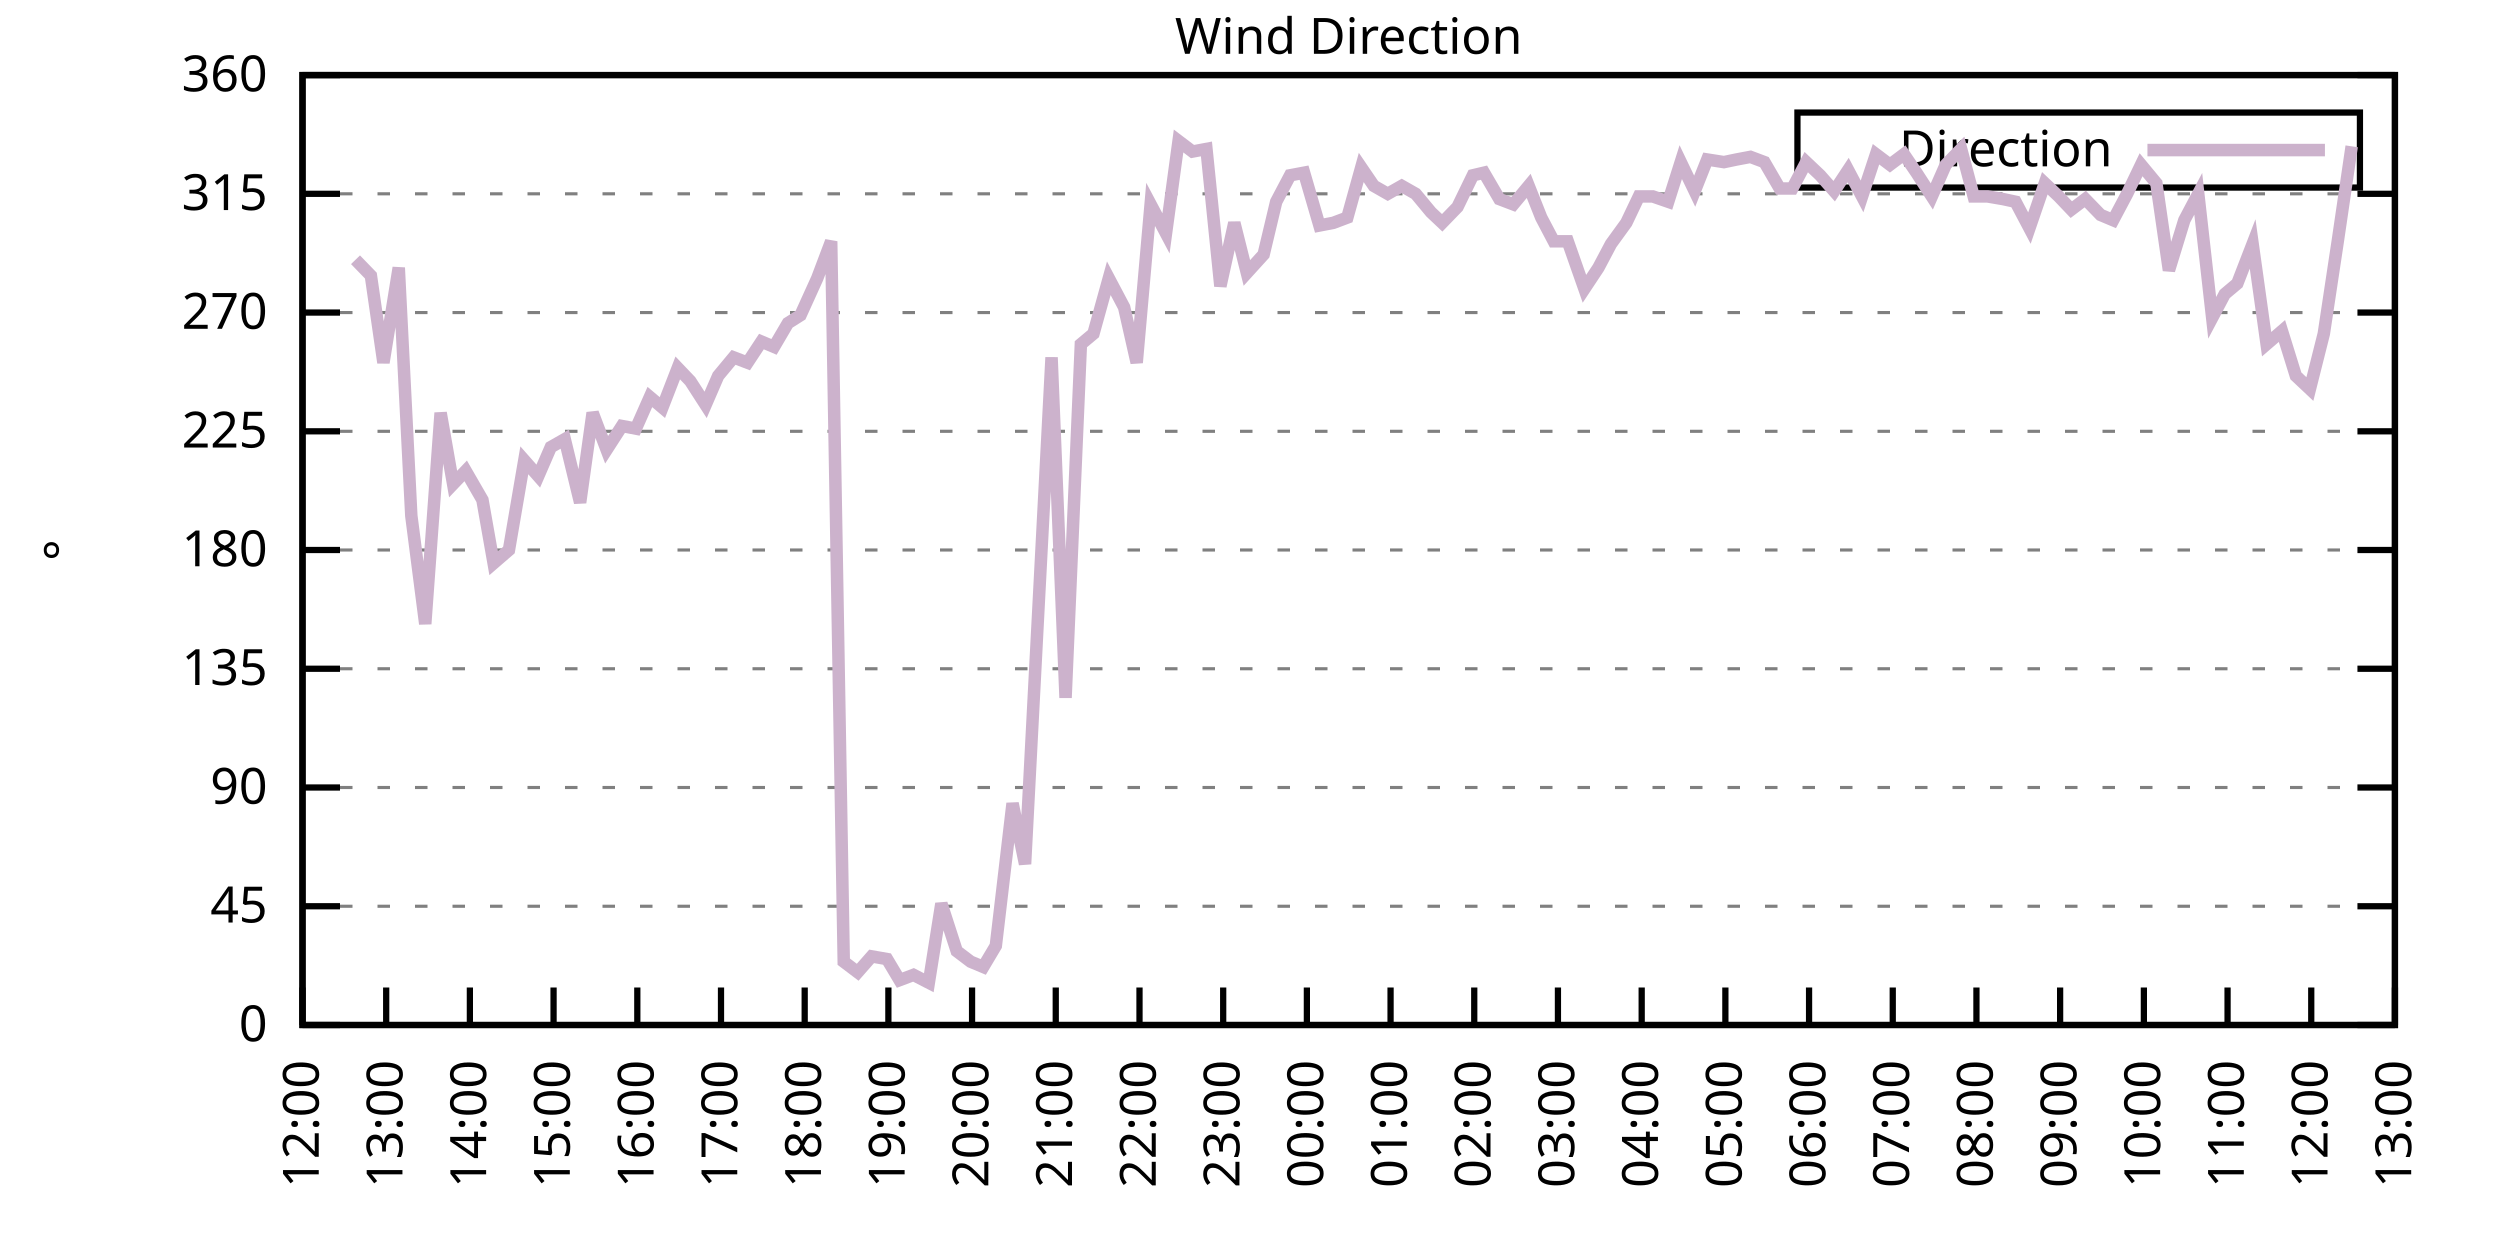
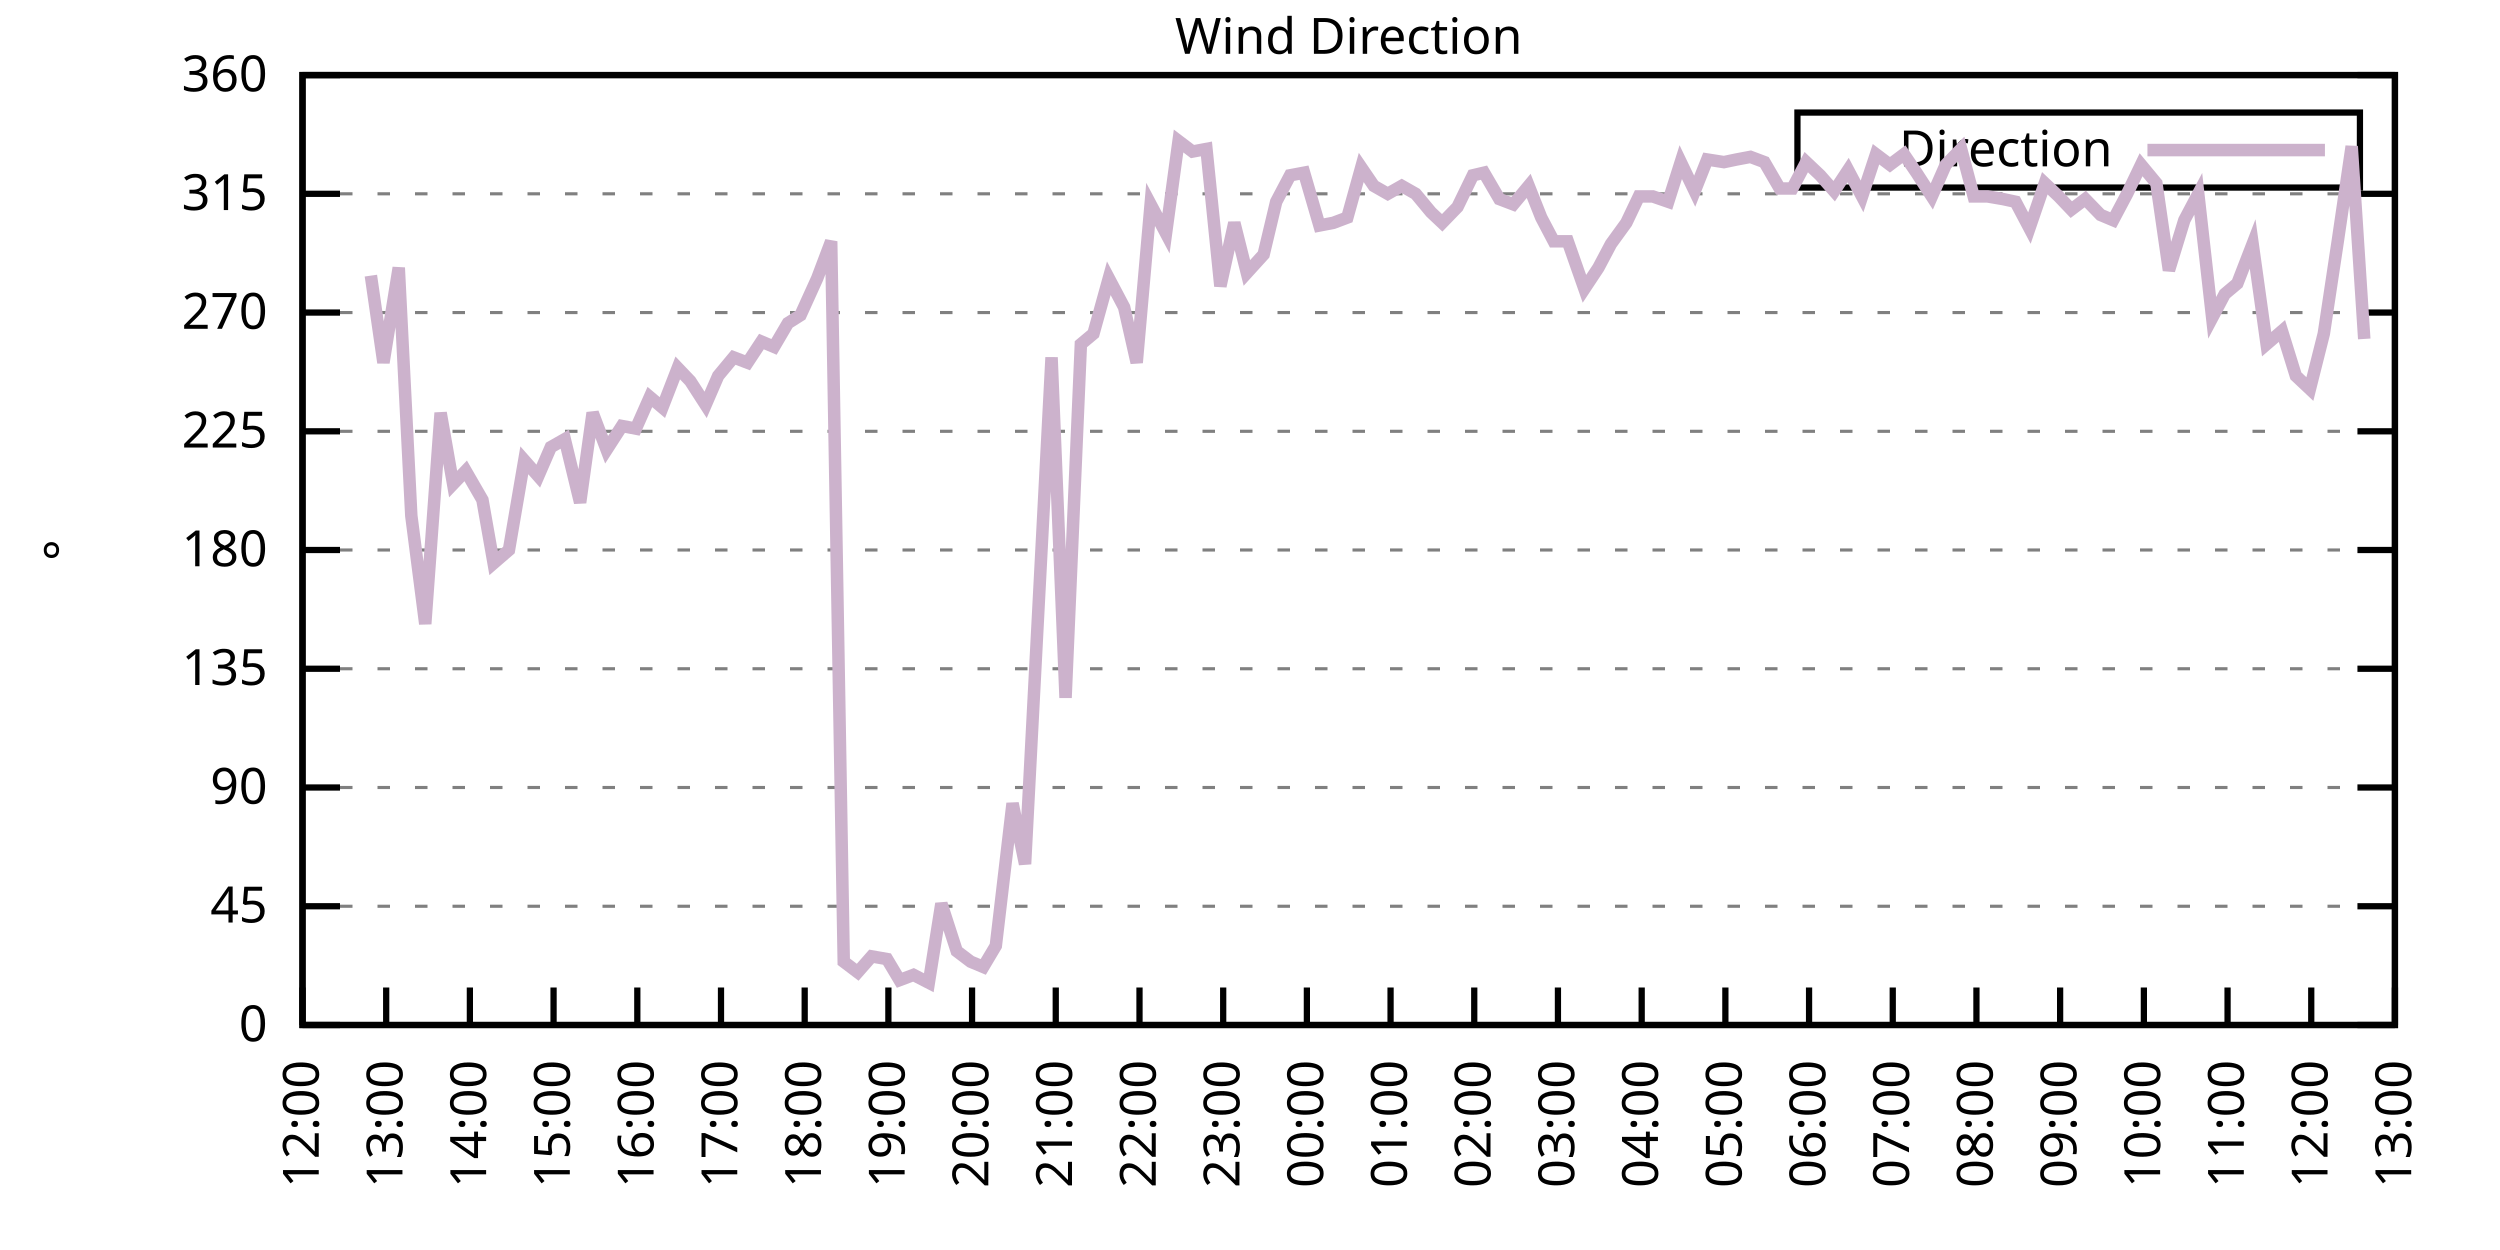
<svg xmlns="http://www.w3.org/2000/svg" xmlns:xlink="http://www.w3.org/1999/xlink" width="400" height="200" viewBox="0 0 400 200">
  <g id="gnuplot_canvas">
    <rect x="0" y="0" width="400" height="200" fill="none" />
    <defs>
      <circle id="gpDot" r="0.5" stroke-width="0.5" stroke="currentColor" />
      <path id="gpPt0" stroke-width="0.333" stroke="currentColor" d="M-1,0 h2 M0,-1 v2" />
      <path id="gpPt1" stroke-width="0.333" stroke="currentColor" d="M-1,-1 L1,1 M1,-1 L-1,1" />
      <path id="gpPt2" stroke-width="0.333" stroke="currentColor" d="M-1,0 L1,0 M0,-1 L0,1 M-1,-1 L1,1 M-1,1 L1,-1" />
      <rect id="gpPt3" stroke-width="0.333" stroke="currentColor" x="-1" y="-1" width="2" height="2" />
      <rect id="gpPt4" stroke-width="0.333" stroke="currentColor" fill="currentColor" x="-1" y="-1" width="2" height="2" />
      <circle id="gpPt5" stroke-width="0.333" stroke="currentColor" cx="0" cy="0" r="1" />
      <use xlink:href="#gpPt5" id="gpPt6" fill="currentColor" stroke="none" />
      <path id="gpPt7" stroke-width="0.333" stroke="currentColor" d="M0,-1.33 L-1.33,0.67 L1.33,0.67 z" />
      <use xlink:href="#gpPt7" id="gpPt8" fill="currentColor" stroke="none" />
      <use xlink:href="#gpPt7" id="gpPt9" stroke="currentColor" transform="rotate(180)" />
      <use xlink:href="#gpPt9" id="gpPt10" fill="currentColor" stroke="none" />
      <use xlink:href="#gpPt3" id="gpPt11" stroke="currentColor" transform="rotate(45)" />
      <use xlink:href="#gpPt11" id="gpPt12" fill="currentColor" stroke="none" />
      <path id="gpPt13" stroke-width="0.333" stroke="currentColor" d="M0,1.330 L1.265,0.411 L0.782,-1.067 L-0.782,-1.076 L-1.265,0.411 z" />
      <use xlink:href="#gpPt13" id="gpPt14" fill="currentColor" stroke="none" />
      <filter id="textbox" filterUnits="objectBoundingBox" x="0" y="0" height="1" width="1">
        <feFlood flood-color="white" flood-opacity="1" result="bgnd" />
        <feComposite in="SourceGraphic" in2="bgnd" operator="atop" />
      </filter>
      <filter id="greybox" filterUnits="objectBoundingBox" x="0" y="0" height="1" width="1">
        <feFlood flood-color="lightgrey" flood-opacity="1" result="grey" />
        <feComposite in="SourceGraphic" in2="grey" operator="atop" />
      </filter>
    </defs>
    <g fill="none" color="white" stroke="currentColor" stroke-width="1.00" stroke-linecap="butt" stroke-linejoin="miter">
</g>
    <g fill="none" color="black" stroke="currentColor" stroke-width="1.00" stroke-linecap="butt" stroke-linejoin="miter">
      <g stroke="none" shape-rendering="crispEdges">
        <polygon fill="rgb(255, 255, 255)" points="48.40,164.00 383.18,164.00 383.18,12.02 48.40,12.02 " />
      </g>
    </g>
    <g fill="none" color="black" stroke="currentColor" stroke-width="1.00" stroke-linecap="butt" stroke-linejoin="miter">
</g>
    <g fill="none" color="black" stroke="black" stroke-width="0.50" stroke-linecap="butt" stroke-linejoin="miter">
</g>
    <g fill="none" color="gray" stroke="currentColor" stroke-width="0.50" stroke-linecap="butt" stroke-linejoin="miter">
      <path stroke="gray" stroke-dasharray="2,4" class="gridline" d="M48.40,164.00 L383.19,164.00  " />
    </g>
    <g fill="none" color="gray" stroke="gray" stroke-width="1.00" stroke-linecap="butt" stroke-linejoin="miter">
</g>
    <g fill="none" color="black" stroke="currentColor" stroke-width="1.00" stroke-linecap="butt" stroke-linejoin="miter">
      <path stroke="black" d="M48.40,164.00 L54.40,164.00 M383.19,164.00 L377.19,164.00  " />
      <g transform="translate(42.80,166.60)" stroke="none" fill="black" font-family="Sans" font-size="8.00" text-anchor="end">
        <text>
          <tspan font-family="Sans"> 0</tspan>
        </text>
      </g>
    </g>
    <g fill="none" color="black" stroke="currentColor" stroke-width="1.00" stroke-linecap="butt" stroke-linejoin="miter">
</g>
    <g fill="none" color="black" stroke="black" stroke-width="0.50" stroke-linecap="butt" stroke-linejoin="miter">
</g>
    <g fill="none" color="gray" stroke="currentColor" stroke-width="0.50" stroke-linecap="butt" stroke-linejoin="miter">
      <path stroke="gray" stroke-dasharray="2,4" class="gridline" d="M48.40,145.00 L383.19,145.00  " />
    </g>
    <g fill="none" color="gray" stroke="gray" stroke-width="1.00" stroke-linecap="butt" stroke-linejoin="miter">
</g>
    <g fill="none" color="black" stroke="currentColor" stroke-width="1.00" stroke-linecap="butt" stroke-linejoin="miter">
      <path stroke="black" d="M48.40,145.00 L54.40,145.00 M383.19,145.00 L377.19,145.00  " />
      <g transform="translate(42.80,147.60)" stroke="none" fill="black" font-family="Sans" font-size="8.00" text-anchor="end">
        <text>
          <tspan font-family="Sans"> 45</tspan>
        </text>
      </g>
    </g>
    <g fill="none" color="black" stroke="currentColor" stroke-width="1.00" stroke-linecap="butt" stroke-linejoin="miter">
</g>
    <g fill="none" color="black" stroke="black" stroke-width="0.50" stroke-linecap="butt" stroke-linejoin="miter">
</g>
    <g fill="none" color="gray" stroke="currentColor" stroke-width="0.50" stroke-linecap="butt" stroke-linejoin="miter">
      <path stroke="gray" stroke-dasharray="2,4" class="gridline" d="M48.40,126.00 L383.19,126.00  " />
    </g>
    <g fill="none" color="gray" stroke="gray" stroke-width="1.00" stroke-linecap="butt" stroke-linejoin="miter">
</g>
    <g fill="none" color="black" stroke="currentColor" stroke-width="1.00" stroke-linecap="butt" stroke-linejoin="miter">
      <path stroke="black" d="M48.40,126.00 L54.40,126.00 M383.19,126.00 L377.19,126.00  " />
      <g transform="translate(42.80,128.60)" stroke="none" fill="black" font-family="Sans" font-size="8.00" text-anchor="end">
        <text>
          <tspan font-family="Sans"> 90</tspan>
        </text>
      </g>
    </g>
    <g fill="none" color="black" stroke="currentColor" stroke-width="1.00" stroke-linecap="butt" stroke-linejoin="miter">
</g>
    <g fill="none" color="black" stroke="black" stroke-width="0.50" stroke-linecap="butt" stroke-linejoin="miter">
</g>
    <g fill="none" color="gray" stroke="currentColor" stroke-width="0.50" stroke-linecap="butt" stroke-linejoin="miter">
      <path stroke="gray" stroke-dasharray="2,4" class="gridline" d="M48.40,107.00 L383.19,107.00  " />
    </g>
    <g fill="none" color="gray" stroke="gray" stroke-width="1.00" stroke-linecap="butt" stroke-linejoin="miter">
</g>
    <g fill="none" color="black" stroke="currentColor" stroke-width="1.00" stroke-linecap="butt" stroke-linejoin="miter">
      <path stroke="black" d="M48.40,107.00 L54.40,107.00 M383.19,107.00 L377.19,107.00  " />
      <g transform="translate(42.80,109.60)" stroke="none" fill="black" font-family="Sans" font-size="8.00" text-anchor="end">
        <text>
          <tspan font-family="Sans"> 135</tspan>
        </text>
      </g>
    </g>
    <g fill="none" color="black" stroke="currentColor" stroke-width="1.00" stroke-linecap="butt" stroke-linejoin="miter">
</g>
    <g fill="none" color="black" stroke="black" stroke-width="0.50" stroke-linecap="butt" stroke-linejoin="miter">
</g>
    <g fill="none" color="gray" stroke="currentColor" stroke-width="0.50" stroke-linecap="butt" stroke-linejoin="miter">
      <path stroke="gray" stroke-dasharray="2,4" class="gridline" d="M48.40,88.00 L383.19,88.00  " />
    </g>
    <g fill="none" color="gray" stroke="gray" stroke-width="1.00" stroke-linecap="butt" stroke-linejoin="miter">
</g>
    <g fill="none" color="black" stroke="currentColor" stroke-width="1.00" stroke-linecap="butt" stroke-linejoin="miter">
      <path stroke="black" d="M48.40,88.00 L54.40,88.00 M383.19,88.00 L377.19,88.00  " />
      <g transform="translate(42.80,90.60)" stroke="none" fill="black" font-family="Sans" font-size="8.00" text-anchor="end">
        <text>
          <tspan font-family="Sans"> 180</tspan>
        </text>
      </g>
    </g>
    <g fill="none" color="black" stroke="currentColor" stroke-width="1.00" stroke-linecap="butt" stroke-linejoin="miter">
</g>
    <g fill="none" color="black" stroke="black" stroke-width="0.50" stroke-linecap="butt" stroke-linejoin="miter">
</g>
    <g fill="none" color="gray" stroke="currentColor" stroke-width="0.50" stroke-linecap="butt" stroke-linejoin="miter">
      <path stroke="gray" stroke-dasharray="2,4" class="gridline" d="M48.40,69.01 L383.19,69.01  " />
    </g>
    <g fill="none" color="gray" stroke="gray" stroke-width="1.00" stroke-linecap="butt" stroke-linejoin="miter">
</g>
    <g fill="none" color="black" stroke="currentColor" stroke-width="1.00" stroke-linecap="butt" stroke-linejoin="miter">
      <path stroke="black" d="M48.40,69.01 L54.40,69.01 M383.19,69.01 L377.19,69.01  " />
      <g transform="translate(42.80,71.61)" stroke="none" fill="black" font-family="Sans" font-size="8.00" text-anchor="end">
        <text>
          <tspan font-family="Sans"> 225</tspan>
        </text>
      </g>
    </g>
    <g fill="none" color="black" stroke="currentColor" stroke-width="1.00" stroke-linecap="butt" stroke-linejoin="miter">
</g>
    <g fill="none" color="black" stroke="black" stroke-width="0.50" stroke-linecap="butt" stroke-linejoin="miter">
</g>
    <g fill="none" color="gray" stroke="currentColor" stroke-width="0.50" stroke-linecap="butt" stroke-linejoin="miter">
      <path stroke="gray" stroke-dasharray="2,4" class="gridline" d="M48.40,50.01 L383.19,50.01  " />
    </g>
    <g fill="none" color="gray" stroke="gray" stroke-width="1.00" stroke-linecap="butt" stroke-linejoin="miter">
</g>
    <g fill="none" color="black" stroke="currentColor" stroke-width="1.00" stroke-linecap="butt" stroke-linejoin="miter">
      <path stroke="black" d="M48.40,50.01 L54.40,50.01 M383.19,50.01 L377.19,50.01  " />
      <g transform="translate(42.80,52.61)" stroke="none" fill="black" font-family="Sans" font-size="8.00" text-anchor="end">
        <text>
          <tspan font-family="Sans"> 270</tspan>
        </text>
      </g>
    </g>
    <g fill="none" color="black" stroke="currentColor" stroke-width="1.00" stroke-linecap="butt" stroke-linejoin="miter">
</g>
    <g fill="none" color="black" stroke="black" stroke-width="0.50" stroke-linecap="butt" stroke-linejoin="miter">
</g>
    <g fill="none" color="gray" stroke="currentColor" stroke-width="0.50" stroke-linecap="butt" stroke-linejoin="miter">
      <path stroke="gray" stroke-dasharray="2,4" class="gridline" d="M48.40,31.01 L383.19,31.01  " />
    </g>
    <g fill="none" color="gray" stroke="gray" stroke-width="1.00" stroke-linecap="butt" stroke-linejoin="miter">
</g>
    <g fill="none" color="black" stroke="currentColor" stroke-width="1.00" stroke-linecap="butt" stroke-linejoin="miter">
      <path stroke="black" d="M48.40,31.01 L54.40,31.01 M383.19,31.01 L377.19,31.01  " />
      <g transform="translate(42.80,33.61)" stroke="none" fill="black" font-family="Sans" font-size="8.00" text-anchor="end">
        <text>
          <tspan font-family="Sans"> 315</tspan>
        </text>
      </g>
    </g>
    <g fill="none" color="black" stroke="currentColor" stroke-width="1.00" stroke-linecap="butt" stroke-linejoin="miter">
</g>
    <g fill="none" color="black" stroke="black" stroke-width="0.50" stroke-linecap="butt" stroke-linejoin="miter">
</g>
    <g fill="none" color="gray" stroke="currentColor" stroke-width="0.50" stroke-linecap="butt" stroke-linejoin="miter">
      <path stroke="gray" stroke-dasharray="2,4" class="gridline" d="M48.40,12.01 L383.19,12.01  " />
    </g>
    <g fill="none" color="gray" stroke="gray" stroke-width="1.00" stroke-linecap="butt" stroke-linejoin="miter">
</g>
    <g fill="none" color="black" stroke="currentColor" stroke-width="1.00" stroke-linecap="butt" stroke-linejoin="miter">
      <path stroke="black" d="M48.40,12.01 L54.40,12.01 M383.19,12.01 L377.19,12.01  " />
      <g transform="translate(42.80,14.61)" stroke="none" fill="black" font-family="Sans" font-size="8.00" text-anchor="end">
        <text>
          <tspan font-family="Sans"> 360</tspan>
        </text>
      </g>
    </g>
    <g fill="none" color="black" stroke="currentColor" stroke-width="1.00" stroke-linecap="butt" stroke-linejoin="miter">
      <path stroke="black" d="M48.40,164.00 L48.40,158.00  " />
      <g transform="translate(51.00,169.60) rotate(270.00)" stroke="none" fill="black" font-family="Sans" font-size="8.00" text-anchor="end">
        <text>
          <tspan font-family="Sans">12:00</tspan>
        </text>
      </g>
    </g>
    <g fill="none" color="black" stroke="currentColor" stroke-width="1.00" stroke-linecap="butt" stroke-linejoin="miter">
      <path stroke="black" d="M61.79,164.00 L61.79,158.00  " />
      <g transform="translate(64.39,169.60) rotate(270.00)" stroke="none" fill="black" font-family="Sans" font-size="8.00" text-anchor="end">
        <text>
          <tspan font-family="Sans">13:00</tspan>
        </text>
      </g>
    </g>
    <g fill="none" color="black" stroke="currentColor" stroke-width="1.00" stroke-linecap="butt" stroke-linejoin="miter">
      <path stroke="black" d="M75.18,164.00 L75.18,158.00  " />
      <g transform="translate(77.78,169.60) rotate(270.00)" stroke="none" fill="black" font-family="Sans" font-size="8.00" text-anchor="end">
        <text>
          <tspan font-family="Sans">14:00</tspan>
        </text>
      </g>
    </g>
    <g fill="none" color="black" stroke="currentColor" stroke-width="1.00" stroke-linecap="butt" stroke-linejoin="miter">
      <path stroke="black" d="M88.57,164.00 L88.57,158.00  " />
      <g transform="translate(91.17,169.60) rotate(270.00)" stroke="none" fill="black" font-family="Sans" font-size="8.00" text-anchor="end">
        <text>
          <tspan font-family="Sans">15:00</tspan>
        </text>
      </g>
    </g>
    <g fill="none" color="black" stroke="currentColor" stroke-width="1.00" stroke-linecap="butt" stroke-linejoin="miter">
      <path stroke="black" d="M101.97,164.00 L101.97,158.00  " />
      <g transform="translate(104.57,169.60) rotate(270.00)" stroke="none" fill="black" font-family="Sans" font-size="8.00" text-anchor="end">
        <text>
          <tspan font-family="Sans">16:00</tspan>
        </text>
      </g>
    </g>
    <g fill="none" color="black" stroke="currentColor" stroke-width="1.00" stroke-linecap="butt" stroke-linejoin="miter">
      <path stroke="black" d="M115.36,164.00 L115.36,158.00  " />
      <g transform="translate(117.96,169.60) rotate(270.00)" stroke="none" fill="black" font-family="Sans" font-size="8.00" text-anchor="end">
        <text>
          <tspan font-family="Sans">17:00</tspan>
        </text>
      </g>
    </g>
    <g fill="none" color="black" stroke="currentColor" stroke-width="1.00" stroke-linecap="butt" stroke-linejoin="miter">
      <path stroke="black" d="M128.75,164.00 L128.75,158.00  " />
      <g transform="translate(131.35,169.60) rotate(270.00)" stroke="none" fill="black" font-family="Sans" font-size="8.00" text-anchor="end">
        <text>
          <tspan font-family="Sans">18:00</tspan>
        </text>
      </g>
    </g>
    <g fill="none" color="black" stroke="currentColor" stroke-width="1.00" stroke-linecap="butt" stroke-linejoin="miter">
      <path stroke="black" d="M142.14,164.00 L142.14,158.00  " />
      <g transform="translate(144.74,169.60) rotate(270.00)" stroke="none" fill="black" font-family="Sans" font-size="8.00" text-anchor="end">
        <text>
          <tspan font-family="Sans">19:00</tspan>
        </text>
      </g>
    </g>
    <g fill="none" color="black" stroke="currentColor" stroke-width="1.00" stroke-linecap="butt" stroke-linejoin="miter">
      <path stroke="black" d="M155.53,164.00 L155.53,158.00  " />
      <g transform="translate(158.13,169.60) rotate(270.00)" stroke="none" fill="black" font-family="Sans" font-size="8.00" text-anchor="end">
        <text>
          <tspan font-family="Sans">20:00</tspan>
        </text>
      </g>
    </g>
    <g fill="none" color="black" stroke="currentColor" stroke-width="1.00" stroke-linecap="butt" stroke-linejoin="miter">
      <path stroke="black" d="M168.92,164.00 L168.92,158.00  " />
      <g transform="translate(171.52,169.60) rotate(270.00)" stroke="none" fill="black" font-family="Sans" font-size="8.00" text-anchor="end">
        <text>
          <tspan font-family="Sans">21:00</tspan>
        </text>
      </g>
    </g>
    <g fill="none" color="black" stroke="currentColor" stroke-width="1.00" stroke-linecap="butt" stroke-linejoin="miter">
      <path stroke="black" d="M182.32,164.00 L182.32,158.00  " />
      <g transform="translate(184.92,169.60) rotate(270.00)" stroke="none" fill="black" font-family="Sans" font-size="8.00" text-anchor="end">
        <text>
          <tspan font-family="Sans">22:00</tspan>
        </text>
      </g>
    </g>
    <g fill="none" color="black" stroke="currentColor" stroke-width="1.00" stroke-linecap="butt" stroke-linejoin="miter">
      <path stroke="black" d="M195.71,164.00 L195.71,158.00  " />
      <g transform="translate(198.31,169.60) rotate(270.00)" stroke="none" fill="black" font-family="Sans" font-size="8.00" text-anchor="end">
        <text>
          <tspan font-family="Sans">23:00</tspan>
        </text>
      </g>
    </g>
    <g fill="none" color="black" stroke="currentColor" stroke-width="1.00" stroke-linecap="butt" stroke-linejoin="miter">
      <path stroke="black" d="M209.10,164.00 L209.10,158.00  " />
      <g transform="translate(211.70,169.60) rotate(270.00)" stroke="none" fill="black" font-family="Sans" font-size="8.00" text-anchor="end">
        <text>
          <tspan font-family="Sans">00:00</tspan>
        </text>
      </g>
    </g>
    <g fill="none" color="black" stroke="currentColor" stroke-width="1.00" stroke-linecap="butt" stroke-linejoin="miter">
      <path stroke="black" d="M222.49,164.00 L222.49,158.00  " />
      <g transform="translate(225.09,169.60) rotate(270.00)" stroke="none" fill="black" font-family="Sans" font-size="8.00" text-anchor="end">
        <text>
          <tspan font-family="Sans">01:00</tspan>
        </text>
      </g>
    </g>
    <g fill="none" color="black" stroke="currentColor" stroke-width="1.00" stroke-linecap="butt" stroke-linejoin="miter">
      <path stroke="black" d="M235.88,164.00 L235.88,158.00  " />
      <g transform="translate(238.48,169.60) rotate(270.00)" stroke="none" fill="black" font-family="Sans" font-size="8.00" text-anchor="end">
        <text>
          <tspan font-family="Sans">02:00</tspan>
        </text>
      </g>
    </g>
    <g fill="none" color="black" stroke="currentColor" stroke-width="1.00" stroke-linecap="butt" stroke-linejoin="miter">
      <path stroke="black" d="M249.27,164.00 L249.27,158.00  " />
      <g transform="translate(251.87,169.60) rotate(270.00)" stroke="none" fill="black" font-family="Sans" font-size="8.00" text-anchor="end">
        <text>
          <tspan font-family="Sans">03:00</tspan>
        </text>
      </g>
    </g>
    <g fill="none" color="black" stroke="currentColor" stroke-width="1.00" stroke-linecap="butt" stroke-linejoin="miter">
      <path stroke="black" d="M262.67,164.00 L262.67,158.00  " />
      <g transform="translate(265.27,169.60) rotate(270.00)" stroke="none" fill="black" font-family="Sans" font-size="8.00" text-anchor="end">
        <text>
          <tspan font-family="Sans">04:00</tspan>
        </text>
      </g>
    </g>
    <g fill="none" color="black" stroke="currentColor" stroke-width="1.00" stroke-linecap="butt" stroke-linejoin="miter">
      <path stroke="black" d="M276.06,164.00 L276.06,158.00  " />
      <g transform="translate(278.66,169.60) rotate(270.00)" stroke="none" fill="black" font-family="Sans" font-size="8.00" text-anchor="end">
        <text>
          <tspan font-family="Sans">05:00</tspan>
        </text>
      </g>
    </g>
    <g fill="none" color="black" stroke="currentColor" stroke-width="1.00" stroke-linecap="butt" stroke-linejoin="miter">
      <path stroke="black" d="M289.45,164.00 L289.45,158.00  " />
      <g transform="translate(292.05,169.60) rotate(270.00)" stroke="none" fill="black" font-family="Sans" font-size="8.00" text-anchor="end">
        <text>
          <tspan font-family="Sans">06:00</tspan>
        </text>
      </g>
    </g>
    <g fill="none" color="black" stroke="currentColor" stroke-width="1.00" stroke-linecap="butt" stroke-linejoin="miter">
      <path stroke="black" d="M302.84,164.00 L302.84,158.00  " />
      <g transform="translate(305.44,169.60) rotate(270.00)" stroke="none" fill="black" font-family="Sans" font-size="8.00" text-anchor="end">
        <text>
          <tspan font-family="Sans">07:00</tspan>
        </text>
      </g>
    </g>
    <g fill="none" color="black" stroke="currentColor" stroke-width="1.00" stroke-linecap="butt" stroke-linejoin="miter">
      <path stroke="black" d="M316.23,164.00 L316.23,158.00  " />
      <g transform="translate(318.83,169.60) rotate(270.00)" stroke="none" fill="black" font-family="Sans" font-size="8.00" text-anchor="end">
        <text>
          <tspan font-family="Sans">08:00</tspan>
        </text>
      </g>
    </g>
    <g fill="none" color="black" stroke="currentColor" stroke-width="1.00" stroke-linecap="butt" stroke-linejoin="miter">
      <path stroke="black" d="M329.62,164.00 L329.62,158.00  " />
      <g transform="translate(332.22,169.60) rotate(270.00)" stroke="none" fill="black" font-family="Sans" font-size="8.00" text-anchor="end">
        <text>
          <tspan font-family="Sans">09:00</tspan>
        </text>
      </g>
    </g>
    <g fill="none" color="black" stroke="currentColor" stroke-width="1.00" stroke-linecap="butt" stroke-linejoin="miter">
      <path stroke="black" d="M343.02,164.00 L343.02,158.00  " />
      <g transform="translate(345.62,169.60) rotate(270.00)" stroke="none" fill="black" font-family="Sans" font-size="8.00" text-anchor="end">
        <text>
          <tspan font-family="Sans">10:00</tspan>
        </text>
      </g>
    </g>
    <g fill="none" color="black" stroke="currentColor" stroke-width="1.00" stroke-linecap="butt" stroke-linejoin="miter">
      <path stroke="black" d="M356.41,164.00 L356.41,158.00  " />
      <g transform="translate(359.01,169.60) rotate(270.00)" stroke="none" fill="black" font-family="Sans" font-size="8.00" text-anchor="end">
        <text>
          <tspan font-family="Sans">11:00</tspan>
        </text>
      </g>
    </g>
    <g fill="none" color="black" stroke="currentColor" stroke-width="1.00" stroke-linecap="butt" stroke-linejoin="miter">
      <path stroke="black" d="M369.80,164.00 L369.80,158.00  " />
      <g transform="translate(372.40,169.60) rotate(270.00)" stroke="none" fill="black" font-family="Sans" font-size="8.00" text-anchor="end">
        <text>
          <tspan font-family="Sans">12:00</tspan>
        </text>
      </g>
    </g>
    <g fill="none" color="black" stroke="currentColor" stroke-width="1.00" stroke-linecap="butt" stroke-linejoin="miter">
      <path stroke="black" d="M383.19,164.00 L383.19,158.00  " />
      <g transform="translate(385.79,169.60) rotate(270.00)" stroke="none" fill="black" font-family="Sans" font-size="8.00" text-anchor="end">
        <text>
          <tspan font-family="Sans">13:00</tspan>
        </text>
      </g>
    </g>
    <g fill="none" color="black" stroke="currentColor" stroke-width="1.00" stroke-linecap="butt" stroke-linejoin="miter">
</g>
    <g fill="none" color="black" stroke="currentColor" stroke-width="1.00" stroke-linecap="butt" stroke-linejoin="miter">
      <path stroke="black" d="M48.40,12.01 L48.40,164.00 L383.19,164.00 L383.19,12.01 L48.40,12.01 Z  " />
    </g>
    <g fill="none" color="black" stroke="currentColor" stroke-width="1.00" stroke-linecap="butt" stroke-linejoin="miter">
</g>
    <g fill="none" color="black" stroke="currentColor" stroke-width="1.00" stroke-linecap="butt" stroke-linejoin="miter">
      <path stroke="black" d="M287.59,30.01 L287.59,18.01 L377.59,18.01 L377.59,30.01 L287.59,30.01 Z  " />
    </g>
    <g id="Wind_direction_plot_1">
      <g fill="none" color="white" stroke="black" stroke-width="2.00" stroke-linecap="butt" stroke-linejoin="miter">
</g>
      <g fill="none" color="black" stroke="currentColor" stroke-width="2.00" stroke-linecap="butt" stroke-linejoin="miter">
        <g transform="translate(337.99,26.61)" stroke="none" fill="black" font-family="Sans" font-size="8.00" text-anchor="end">
          <text>
            <tspan font-family="Sans">Direction</tspan>
          </text>
        </g>
      </g>
      <g fill="none" color="black" stroke="currentColor" stroke-width="2.00" stroke-linecap="butt" stroke-linejoin="miter">
-         <path stroke="rgb(204, 178, 204)" d="M343.59,24.01 L371.99,24.01 M56.88,41.56 L59.34,44.10 L61.35,58.03 L63.80,42.83 L65.81,82.52 L68.04,99.83   L70.50,66.05 L72.50,77.45 L74.51,75.34 L77.19,79.98 L78.98,90.12 L81.43,88.00 L83.89,73.65 L86.12,76.18   L88.13,71.54 L90.36,70.27 L92.82,80.41 L94.82,66.05 L97.06,71.96 L99.51,68.16 L101.74,68.58 L103.98,63.52   L105.98,65.21 L108.44,58.87 L110.45,60.98 L112.90,64.78 L114.91,60.14 L117.37,57.18 L119.60,58.03 L121.83,54.65   L123.84,55.50 L126.07,51.70 L128.08,50.43 L130.76,44.52 L132.99,38.61 L135.00,153.87 L137.23,155.56 L139.46,153.02   L141.92,153.45 L143.93,156.82 L146.16,155.98 L148.61,157.24 L150.62,144.58 L153.08,152.18 L155.31,153.87 L157.32,154.71   L159.33,151.33 L162.01,128.54 L164.01,138.25 L168.25,57.18 L170.49,111.65 L172.94,55.07 L174.95,53.39 L177.41,44.52   L179.86,49.16 L181.87,58.03 L184.10,32.70 L186.56,37.34 L188.57,22.56 L190.80,24.25 L193.03,23.83 L195.26,45.79   L197.49,35.65 L199.50,43.67 L202.18,40.72 L204.19,32.28 L206.42,28.05 L208.65,27.63 L211.11,36.08 L213.34,35.65   L215.57,34.81 L217.80,26.79 L219.81,29.74 L222.04,31.01 L224.28,29.74 L226.51,31.01 L228.96,33.96 L230.75,35.65   L233.20,33.12 L235.66,28.05 L237.44,27.63 L239.90,31.85 L242.13,32.70 L244.59,29.74 L246.60,34.81 L248.60,38.61   L250.84,38.61 L253.51,46.21 L255.75,42.83 L257.76,39.03 L260.21,35.65 L262.22,31.43 L264.45,31.43 L266.91,32.28   L268.92,25.94 L271.15,30.59 L273.16,25.52 L275.83,25.94 L277.84,25.52 L280.07,25.10 L282.31,25.94 L284.76,30.16   L286.77,30.16 L289.00,25.94 L291.23,28.05 L293.47,30.59 L295.70,27.21 L297.93,31.43 L300.16,24.68 L302.39,26.36   L304.63,24.68 L306.63,27.63 L309.09,31.43 L311.32,26.36 L313.78,23.83 L315.79,31.43 L318.02,31.43 L320.47,31.85   L322.48,32.28 L324.71,36.50 L327.17,29.32 L329.40,31.43 L331.41,33.54 L333.64,31.85 L336.10,34.39 L338.10,35.23   L340.34,31.01 L342.57,26.36 L345.02,29.32 L347.03,43.25 L349.49,35.23 L351.72,31.01 L353.95,50.85 L355.96,47.05   L357.97,45.36 L360.42,39.03 L362.66,55.07 L365.11,52.96 L367.34,60.14 L369.58,62.25 L371.81,53.39 L374.04,38.61   L376.27,23.41  " />
+         <path stroke="rgb(204, 178, 204)" d="M343.59,24.01 L371.99,24.01 M59.34,44.10 L61.35,58.03 L63.80,42.83 L65.81,82.52 L68.04,99.83 L70.50,66.05   L72.50,77.45 L74.51,75.34 L77.19,79.98 L78.98,90.12 L81.43,88.00 L83.89,73.65 L86.12,76.18 L88.13,71.54   L90.36,70.27 L92.82,80.41 L94.82,66.05 L97.06,71.96 L99.51,68.16 L101.74,68.58 L103.98,63.52 L105.98,65.21   L108.44,58.87 L110.45,60.98 L112.90,64.78 L114.91,60.14 L117.37,57.18 L119.60,58.03 L121.83,54.65 L123.84,55.50   L126.07,51.70 L128.08,50.43 L130.76,44.52 L132.99,38.61 L135.00,153.87 L137.23,155.56 L139.46,153.02 L141.92,153.45   L143.93,156.82 L146.16,155.98 L148.61,157.24 L150.62,144.58 L153.08,152.18 L155.31,153.87 L157.32,154.71 L159.33,151.33   L162.01,128.54 L164.01,138.25 L168.25,57.18 L170.49,111.65 L172.94,55.07 L174.95,53.39 L177.41,44.52 L179.86,49.16   L181.87,58.03 L184.10,32.70 L186.56,37.34 L188.57,22.56 L190.80,24.25 L193.03,23.83 L195.26,45.79 L197.49,35.65   L199.50,43.67 L202.18,40.72 L204.19,32.28 L206.42,28.05 L208.65,27.63 L211.11,36.08 L213.34,35.65 L215.57,34.81   L217.80,26.79 L219.81,29.74 L222.04,31.01 L224.28,29.74 L226.51,31.01 L228.96,33.96 L230.75,35.65 L233.20,33.12   L235.66,28.05 L237.44,27.63 L239.90,31.85 L242.13,32.70 L244.59,29.74 L246.60,34.81 L248.60,38.61 L250.84,38.61   L253.51,46.21 L255.75,42.83 L257.76,39.03 L260.21,35.65 L262.22,31.43 L264.45,31.43 L266.91,32.28 L268.92,25.94   L271.15,30.59 L273.16,25.52 L275.83,25.94 L277.84,25.52 L280.07,25.10 L282.31,25.94 L284.76,30.16 L286.77,30.16   L289.00,25.94 L291.23,28.05 L293.47,30.59 L295.70,27.21 L297.93,31.43 L300.16,24.68 L302.39,26.36 L304.63,24.68   L306.63,27.63 L309.09,31.43 L311.32,26.36 L313.78,23.83 L315.79,31.43 L318.02,31.43 L320.47,31.85 L322.48,32.28   L324.71,36.50 L327.17,29.32 L329.40,31.43 L331.41,33.54 L333.64,31.85 L336.10,34.39 L338.10,35.23 L340.34,31.01   L342.57,26.36 L345.02,29.32 L347.03,43.25 L349.49,35.23 L351.72,31.01 L353.95,50.85 L355.96,47.05 L357.97,45.36   L360.42,39.03 L362.66,55.07 L365.11,52.96 L367.34,60.14 L369.58,62.25 L371.81,53.39 L374.04,38.61 L376.27,23.41   L378.28,54.23  " />
      </g>
    </g>
    <g fill="none" color="black" stroke="currentColor" stroke-width="2.00" stroke-linecap="butt" stroke-linejoin="miter">
</g>
    <g fill="none" color="black" stroke="black" stroke-width="1.00" stroke-linecap="butt" stroke-linejoin="miter">
</g>
    <g fill="none" color="black" stroke="currentColor" stroke-width="1.00" stroke-linecap="butt" stroke-linejoin="miter">
      <path stroke="black" d="M48.40,12.01 L48.40,164.00 L383.19,164.00 L383.19,12.01 L48.40,12.01 Z  " />
      <g transform="translate(12.80,88.01) rotate(270.00)" stroke="none" fill="black" font-family="Sans" font-size="8.00" text-anchor="middle">
        <text>
          <tspan font-family="Sans">°</tspan>
        </text>
      </g>
    </g>
    <g fill="none" color="black" stroke="currentColor" stroke-width="1.00" stroke-linecap="butt" stroke-linejoin="miter">
</g>
    <g fill="none" color="black" stroke="currentColor" stroke-width="1.00" stroke-linecap="butt" stroke-linejoin="miter">
      <g transform="translate(215.79,8.61)" stroke="none" fill="black" font-family="Sans" font-size="8.00" text-anchor="middle">
        <text>
          <tspan font-family="Sans">Wind Direction</tspan>
        </text>
      </g>
    </g>
    <g fill="none" color="black" stroke="currentColor" stroke-width="1.00" stroke-linecap="butt" stroke-linejoin="miter">
</g>
  </g>
</svg>
